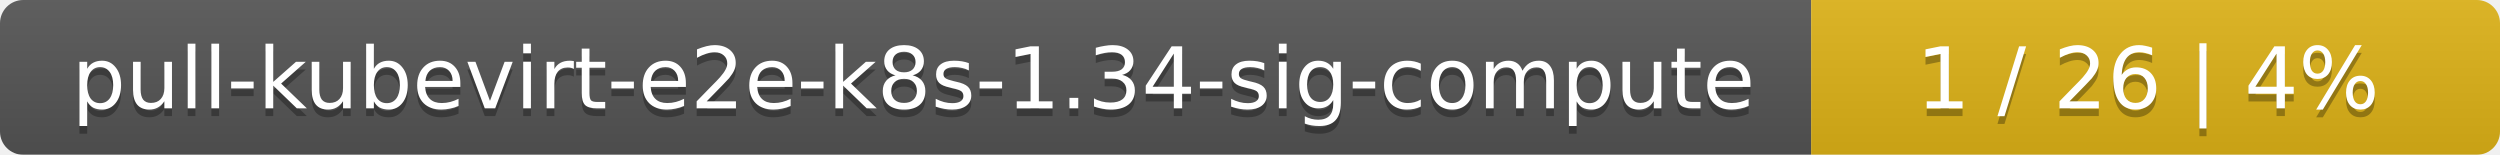
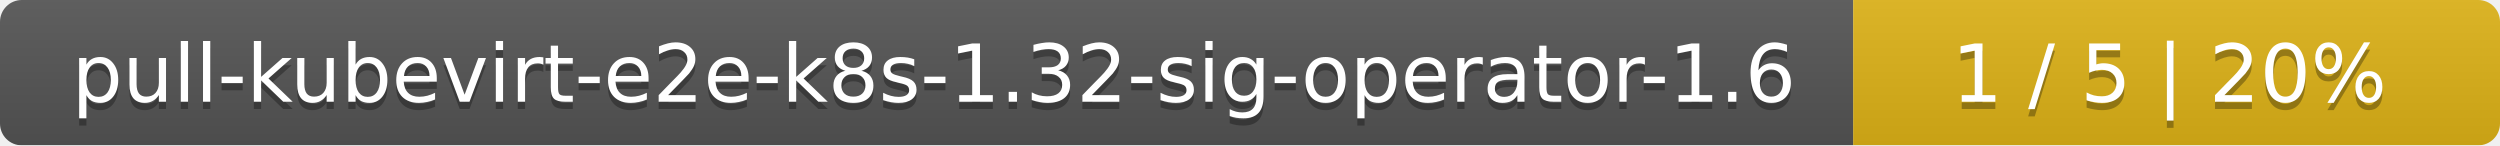
- <svg xmlns="http://www.w3.org/2000/svg" width="323" height="20">
+ <svg xmlns="http://www.w3.org/2000/svg" width="344" height="20">
  <linearGradient id="smooth" x2="0" y2="100%">
    <stop offset="0" stop-color="#bbb" stop-opacity=".1" />
    <stop offset="1" stop-opacity=".1" />
  </linearGradient>
  <mask id="round">
-     <rect width="323" height="20" rx="3" fill="#fff" />
+     <rect width="344" height="20" rx="3" fill="#fff" />
  </mask>
  <g mask="url(#round)">
-     <rect width="234" height="20" fill="#555" />
-     <rect x="234" width="89" height="20" fill="#dfb317" />
-     <rect width="323" height="20" fill="url(#smooth)" />
+     <rect width="255" height="20" fill="#555" />
+     <rect x="255" width="89" height="20" fill="#dfb317" />
+     <rect width="344" height="20" fill="url(#smooth)" />
  </g>
  <g fill="#fff" text-anchor="middle" font-family="DejaVu Sans,Verdana,Geneva,sans-serif" font-size="11">
-     <text x="118" y="15" fill="#010101" fill-opacity=".3">pull-kubevirt-e2e-k8s-1.34-sig-compute</text>
-     <text x="118" y="14">pull-kubevirt-e2e-k8s-1.34-sig-compute</text>
-     <text x="277.5" y="15" fill="#010101" fill-opacity=".3">1 / 26    |    4%</text>
-     <text x="277.5" y="14">1 / 26    |    4%</text>
+     <text x="128.5" y="15" fill="#010101" fill-opacity=".3">pull-kubevirt-e2e-k8s-1.32-sig-operator-1.6</text>
+     <text x="128.5" y="14">pull-kubevirt-e2e-k8s-1.32-sig-operator-1.6</text>
+     <text x="298.5" y="15" fill="#010101" fill-opacity=".3">1 / 5    |    20%</text>
+     <text x="298.5" y="14">1 / 5    |    20%</text>
  </g>
</svg>
